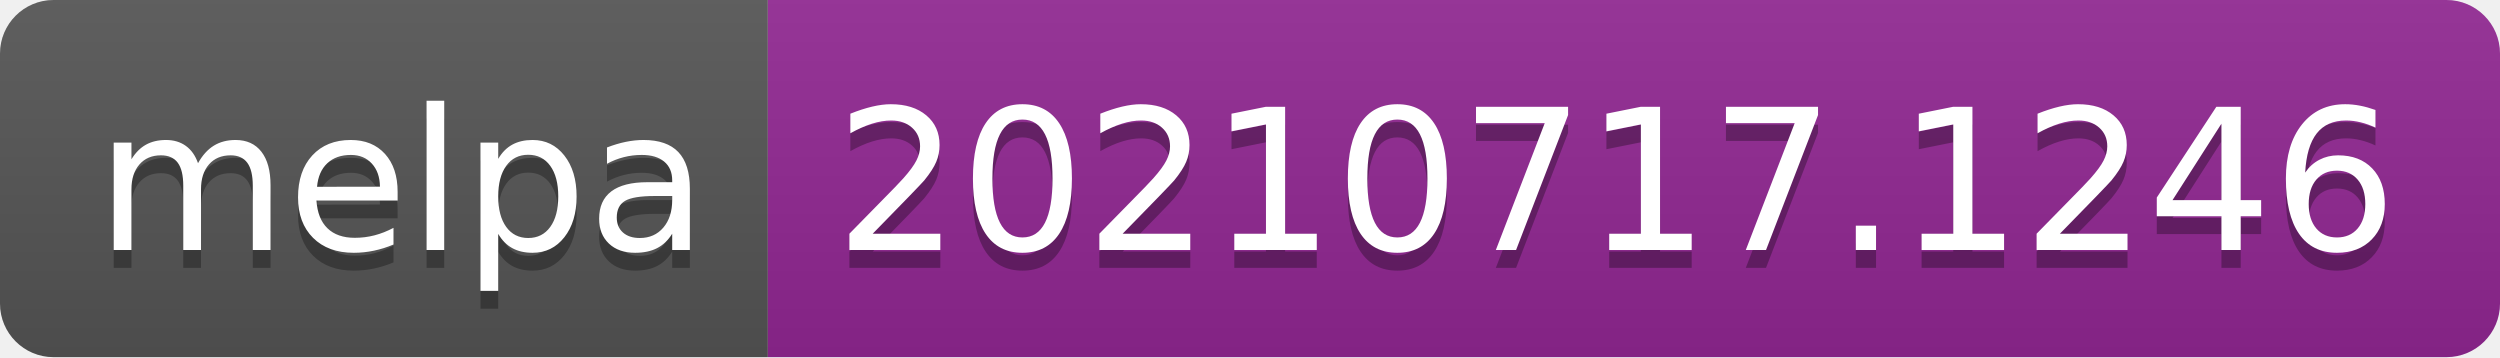
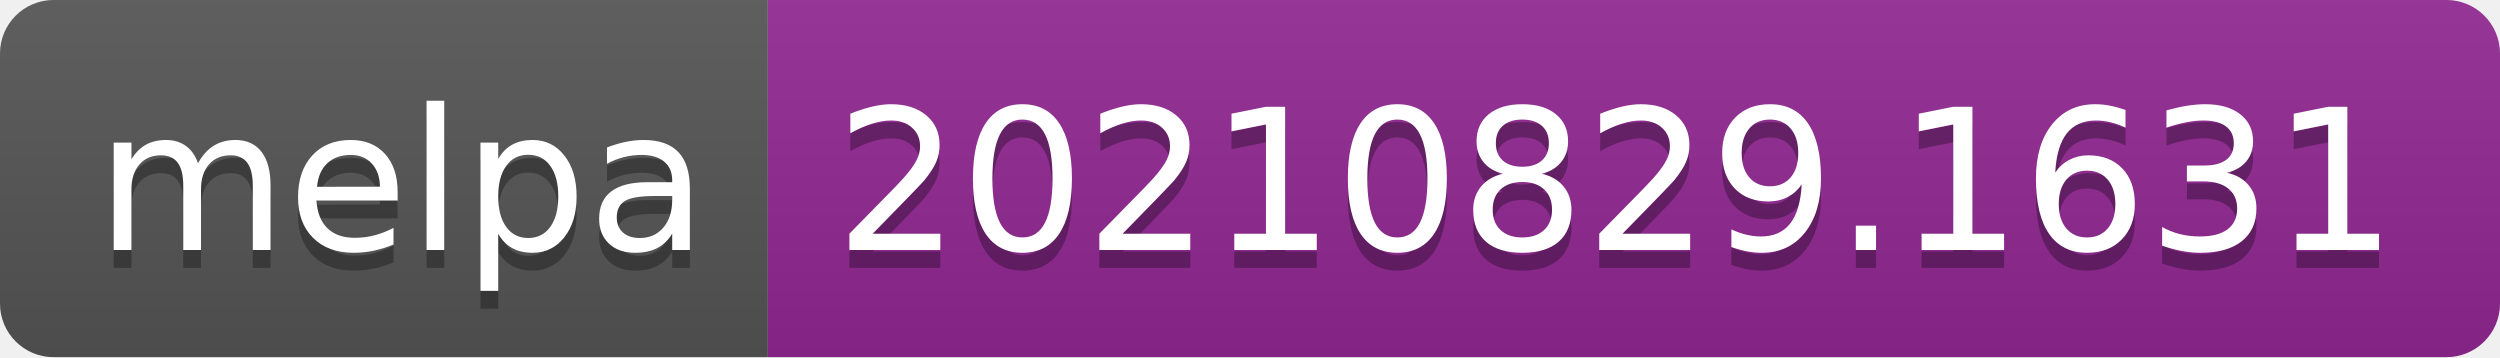
- <svg xmlns="http://www.w3.org/2000/svg" width="140" height="20" role="img" aria-label="melpa: 20210717.1246">
+ <svg xmlns="http://www.w3.org/2000/svg" width="140" height="20" role="img" aria-label="melpa: 20210829.1631">
  <linearGradient id="s" x2="0" y2="100%">
    <stop offset="0" stop-color="#bbb" stop-opacity=".1" />
    <stop offset="1" stop-opacity=".1" />
  </linearGradient>
  <clipPath id="r">
    <rect width="140" height="20" rx="3" fill="#fff" />
  </clipPath>
  <g clip-path="url(#r)">
    <rect width="43" height="20" fill="#555" />
    <rect x="43" width="97" height="20" fill="#922793" />
    <rect width="140" height="20" fill="url(#s)" />
  </g>
  <g fill="#fff" text-anchor="middle" font-family="Verdana,Geneva,DejaVu Sans,sans-serif" text-rendering="geometricPrecision" font-size="110">
    <text aria-hidden="true" x="225" y="150" fill="#010101" fill-opacity=".3" transform="scale(.1)" textLength="330">melpa</text>
    <text x="225" y="140" transform="scale(.1)" fill="#fff" textLength="330">melpa</text>
-     <text aria-hidden="true" x="905" y="150" fill="#010101" fill-opacity=".3" transform="scale(.1)" textLength="870">20210717.1246</text>
-     <text x="905" y="140" transform="scale(.1)" fill="#fff" textLength="870">20210717.1246</text>
+     <text aria-hidden="true" x="905" y="150" fill="#010101" fill-opacity=".3" transform="scale(.1)" textLength="870">20210829.1631</text>
+     <text x="905" y="140" transform="scale(.1)" fill="#fff" textLength="870">20210829.1631</text>
  </g>
</svg>
